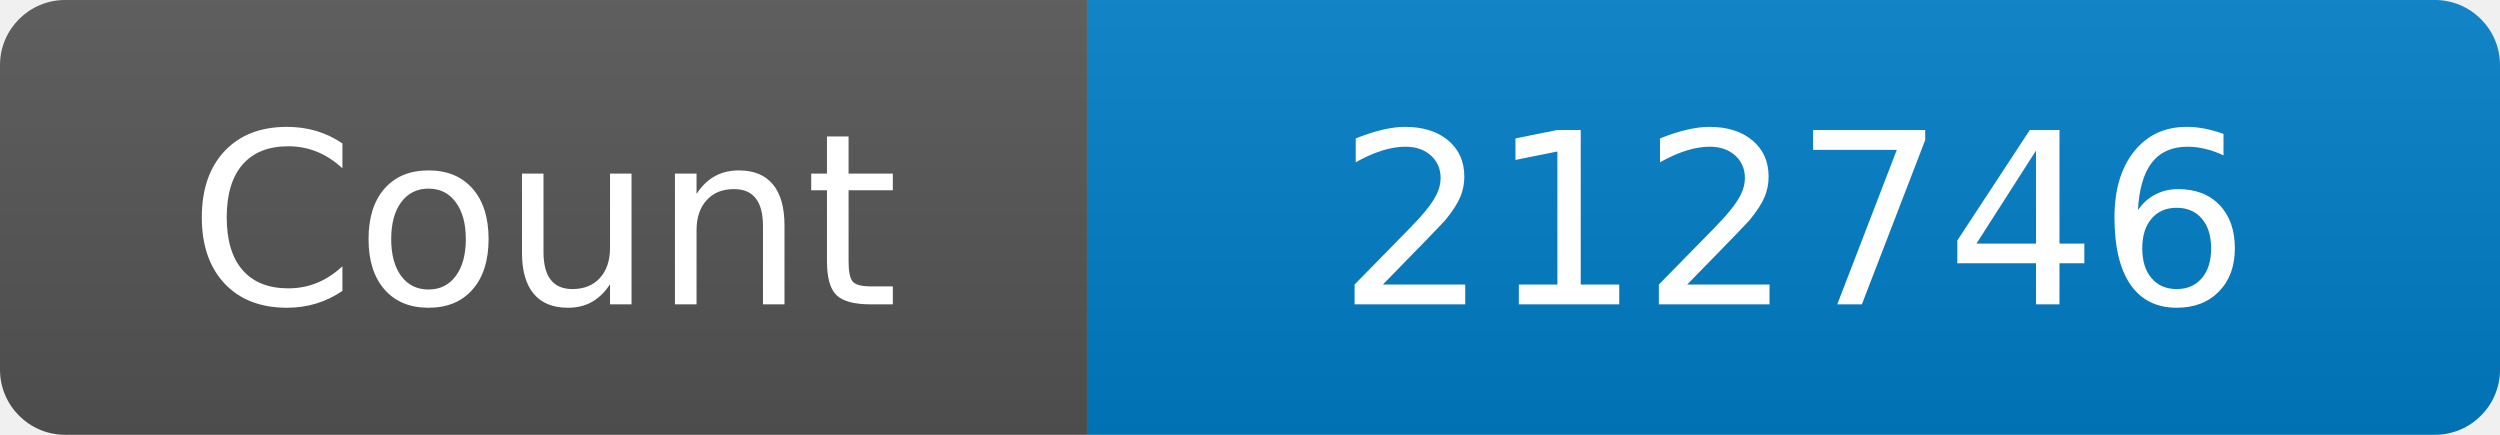
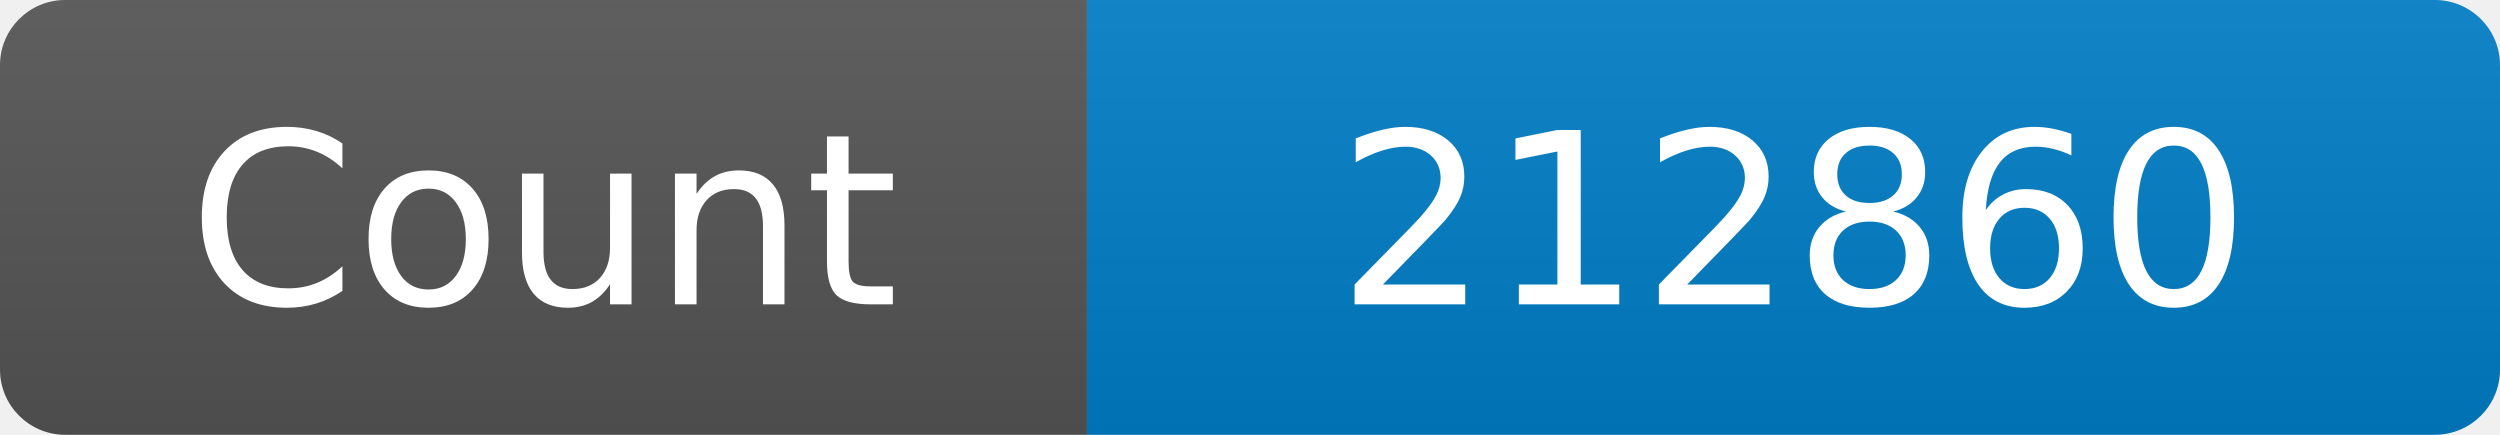
<svg xmlns="http://www.w3.org/2000/svg" width="115" height="20" role="img" aria-label="Maintained?: yes">
  <linearGradient id="s" x2="0" y2="100%">
    <stop offset="0" stop-color="#bbb" stop-opacity=".1" />
    <stop offset="1" stop-opacity=".1" />
  </linearGradient>
  <clipPath id="r">
    <rect width="115" height="20" rx="3" fill="#fff" />
  </clipPath>
  <g clip-path="url(#r)">
    <rect width="50" height="20" fill="#555" />
    <rect x="50" width="160" height="20" fill="#007ec6" />
    <rect width="115" height="20" fill="url(#s)" />
  </g>
  <g fill="#fff" text-anchor="middle" font-family="Verdana,Geneva,DejaVu Sans,sans-serif" font-size="110">
    <text x="250" y="140" transform="scale(.1)" fill="#fff">Count</text>
-     <text x="825" y="140" transform="scale(.1)" fill="#fff">212746</text>
+     <text x="825" y="140" transform="scale(.1)" fill="#fff">212860</text>
  </g>
</svg>
